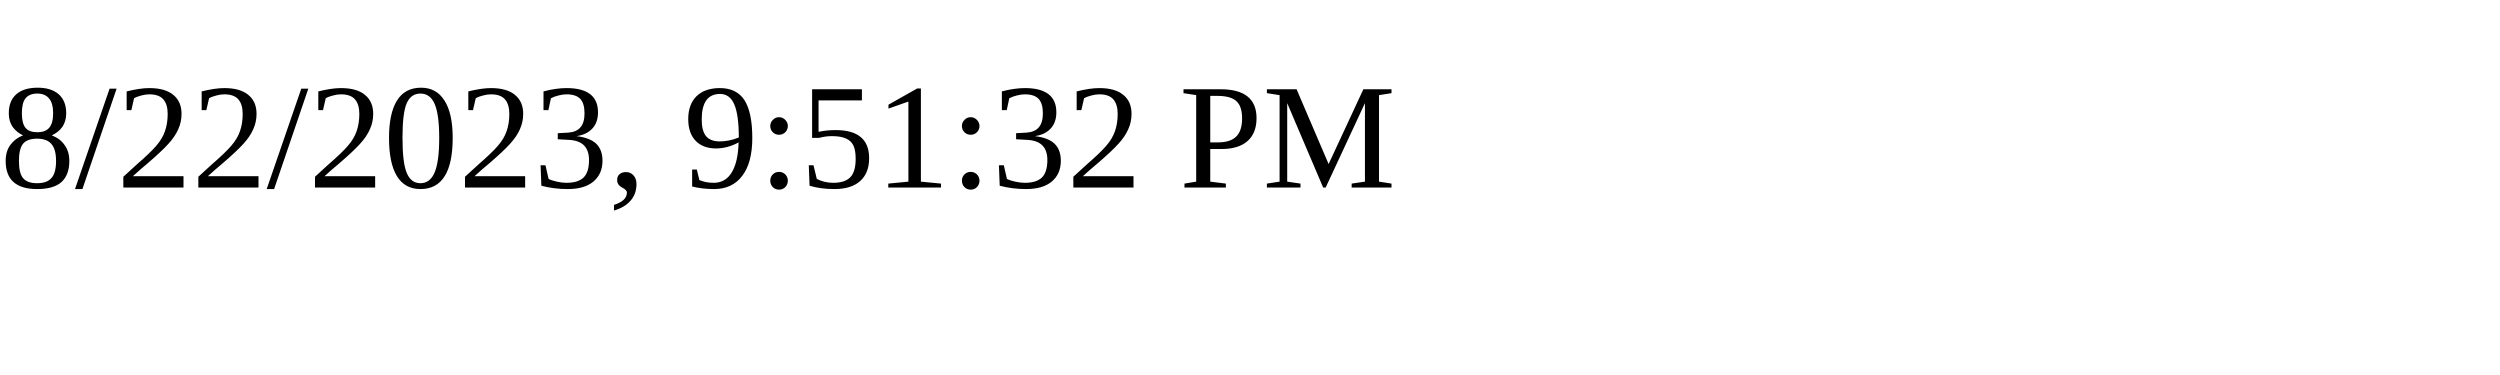
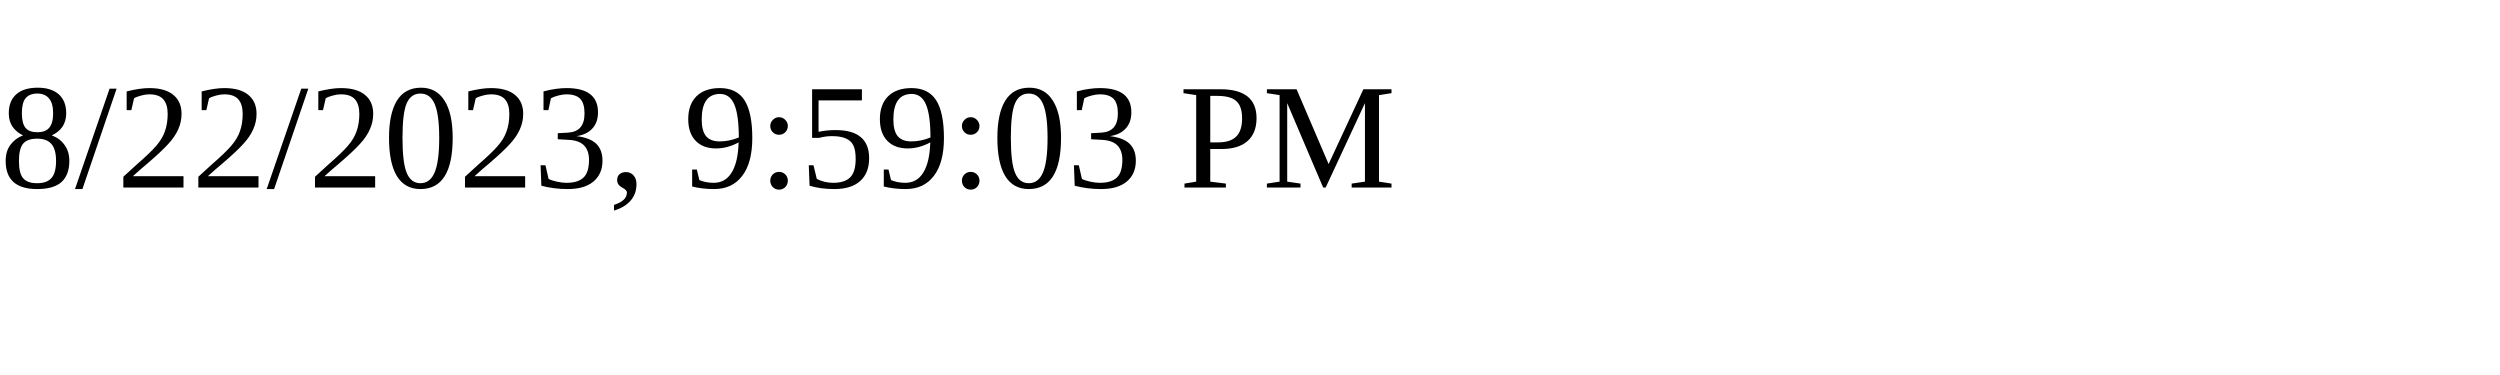
<svg xmlns="http://www.w3.org/2000/svg" height="30" width="200">
-   <text x="0" y="15">8/22/2023, 9:51:32 PM</text>
+   <text x="0" y="15">8/22/2023, 9:59:03 PM</text>
</svg>
